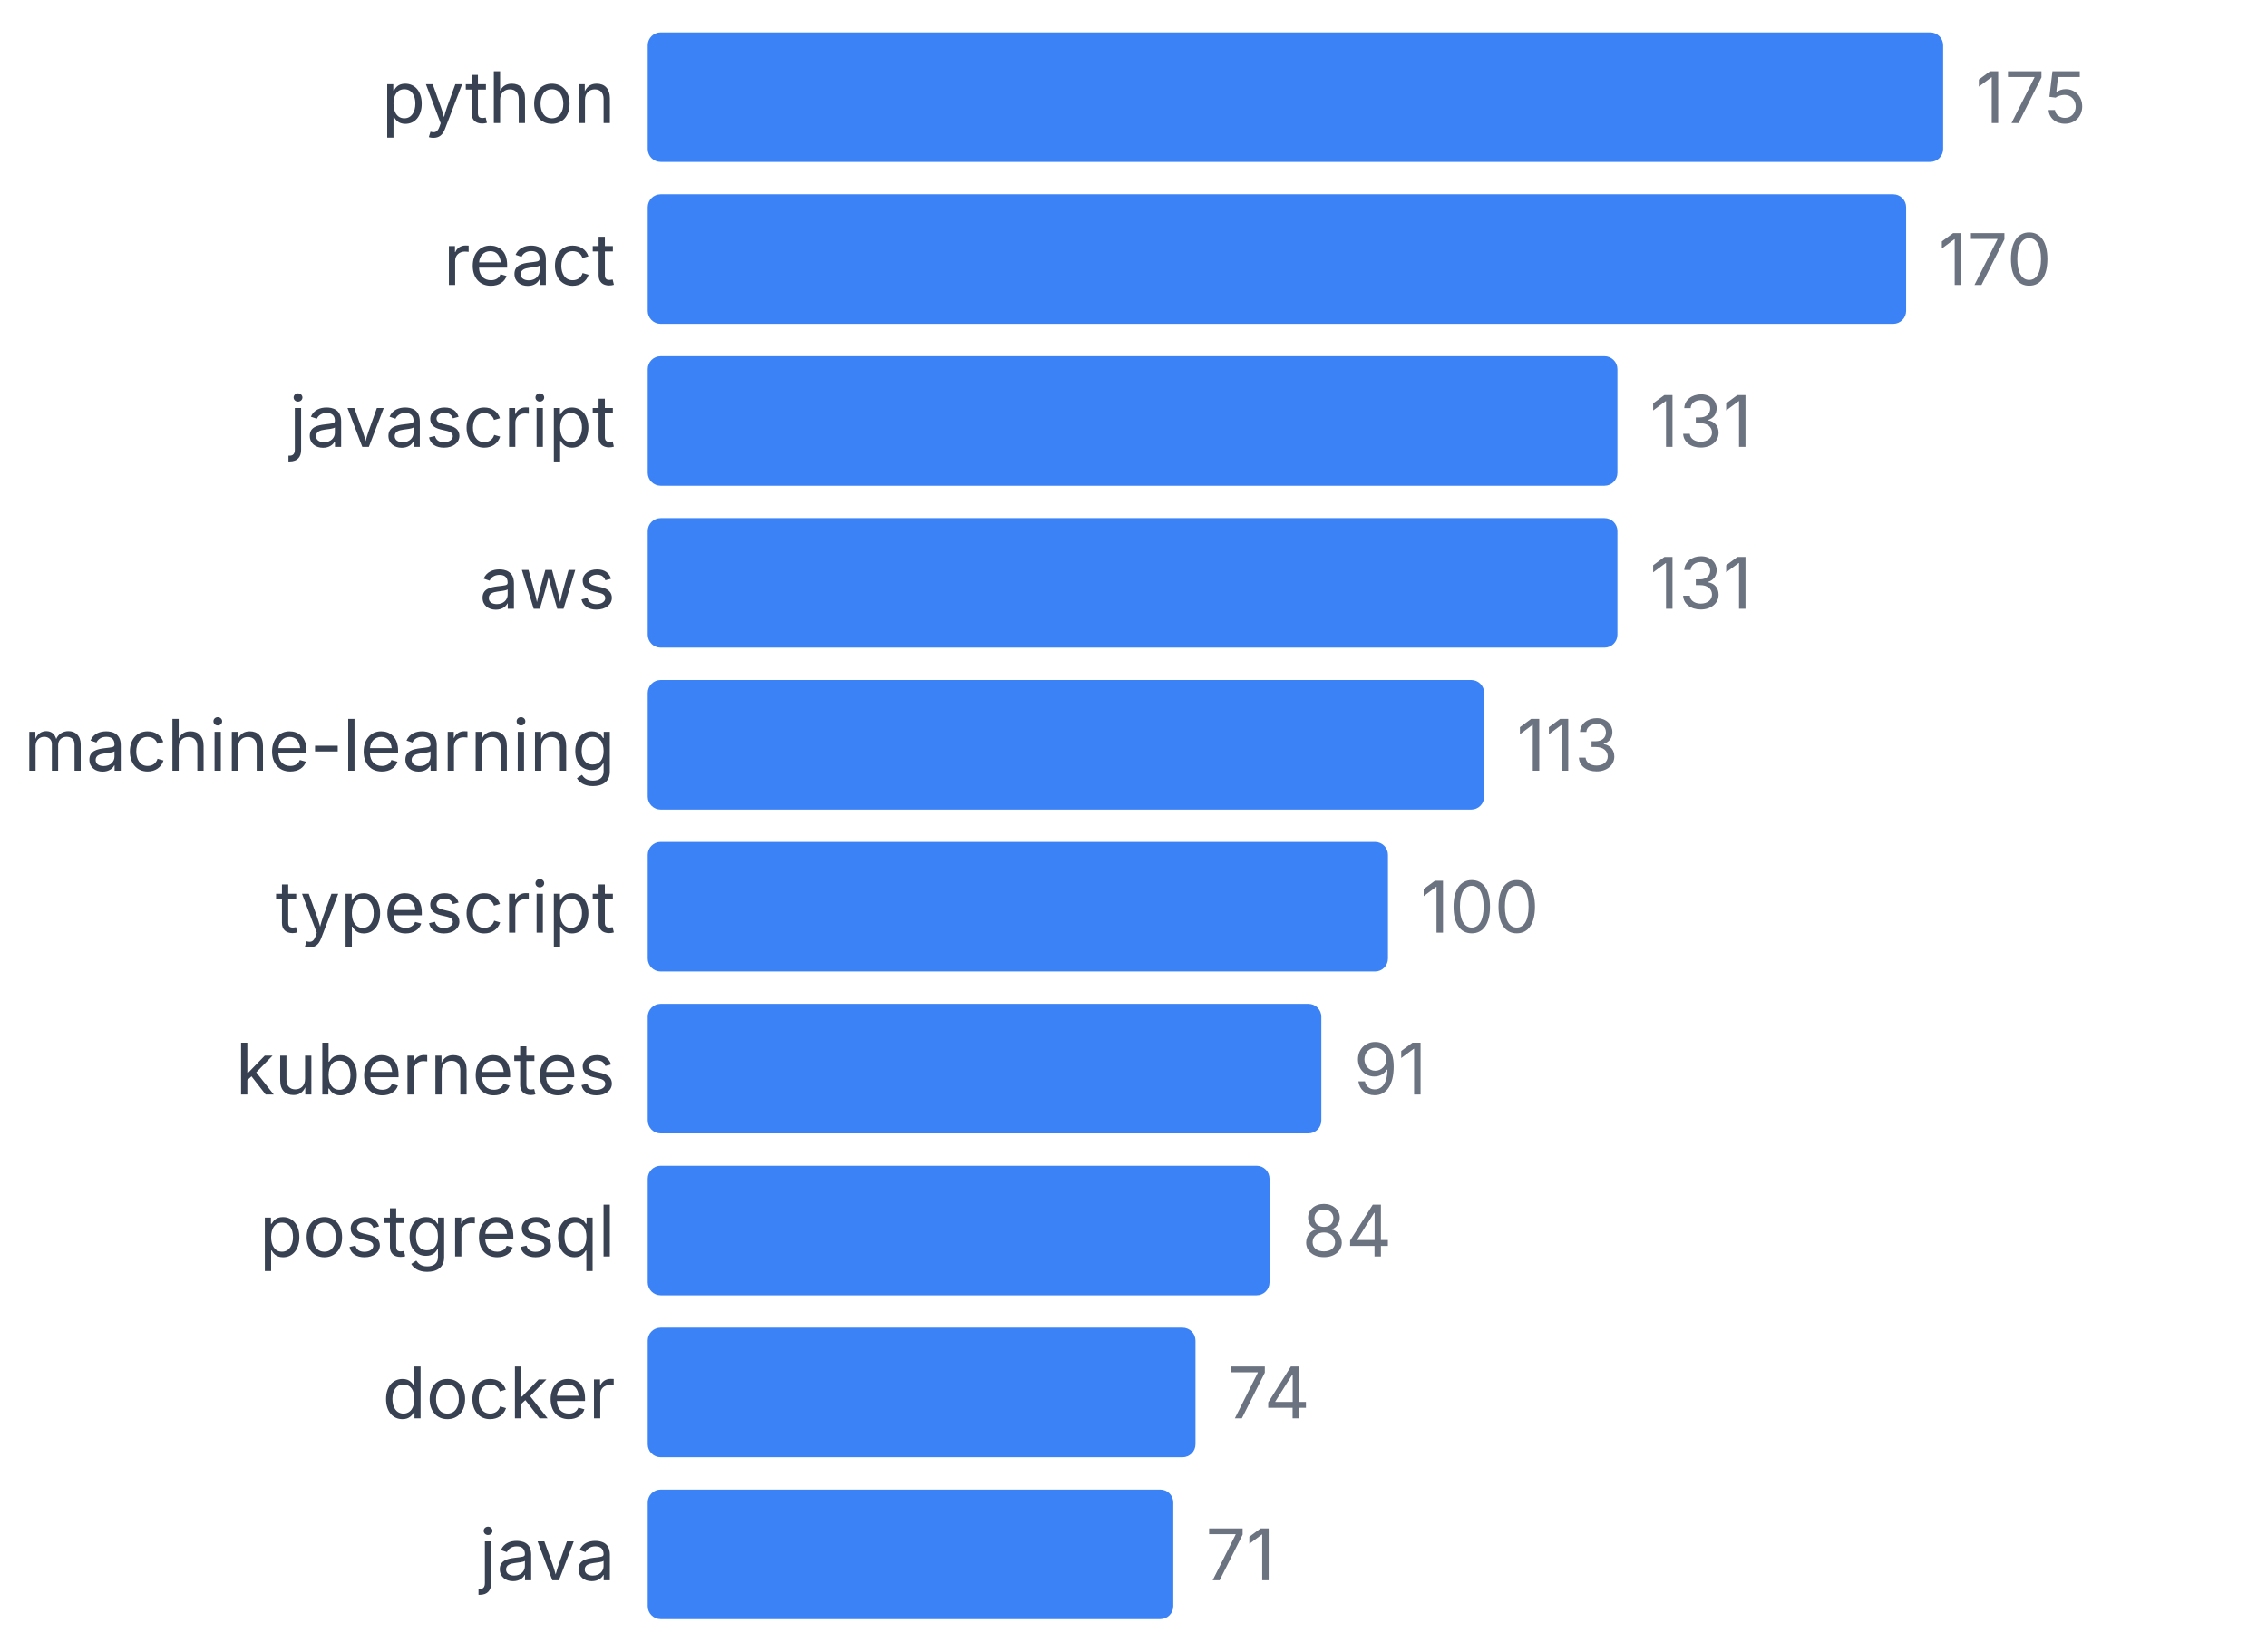
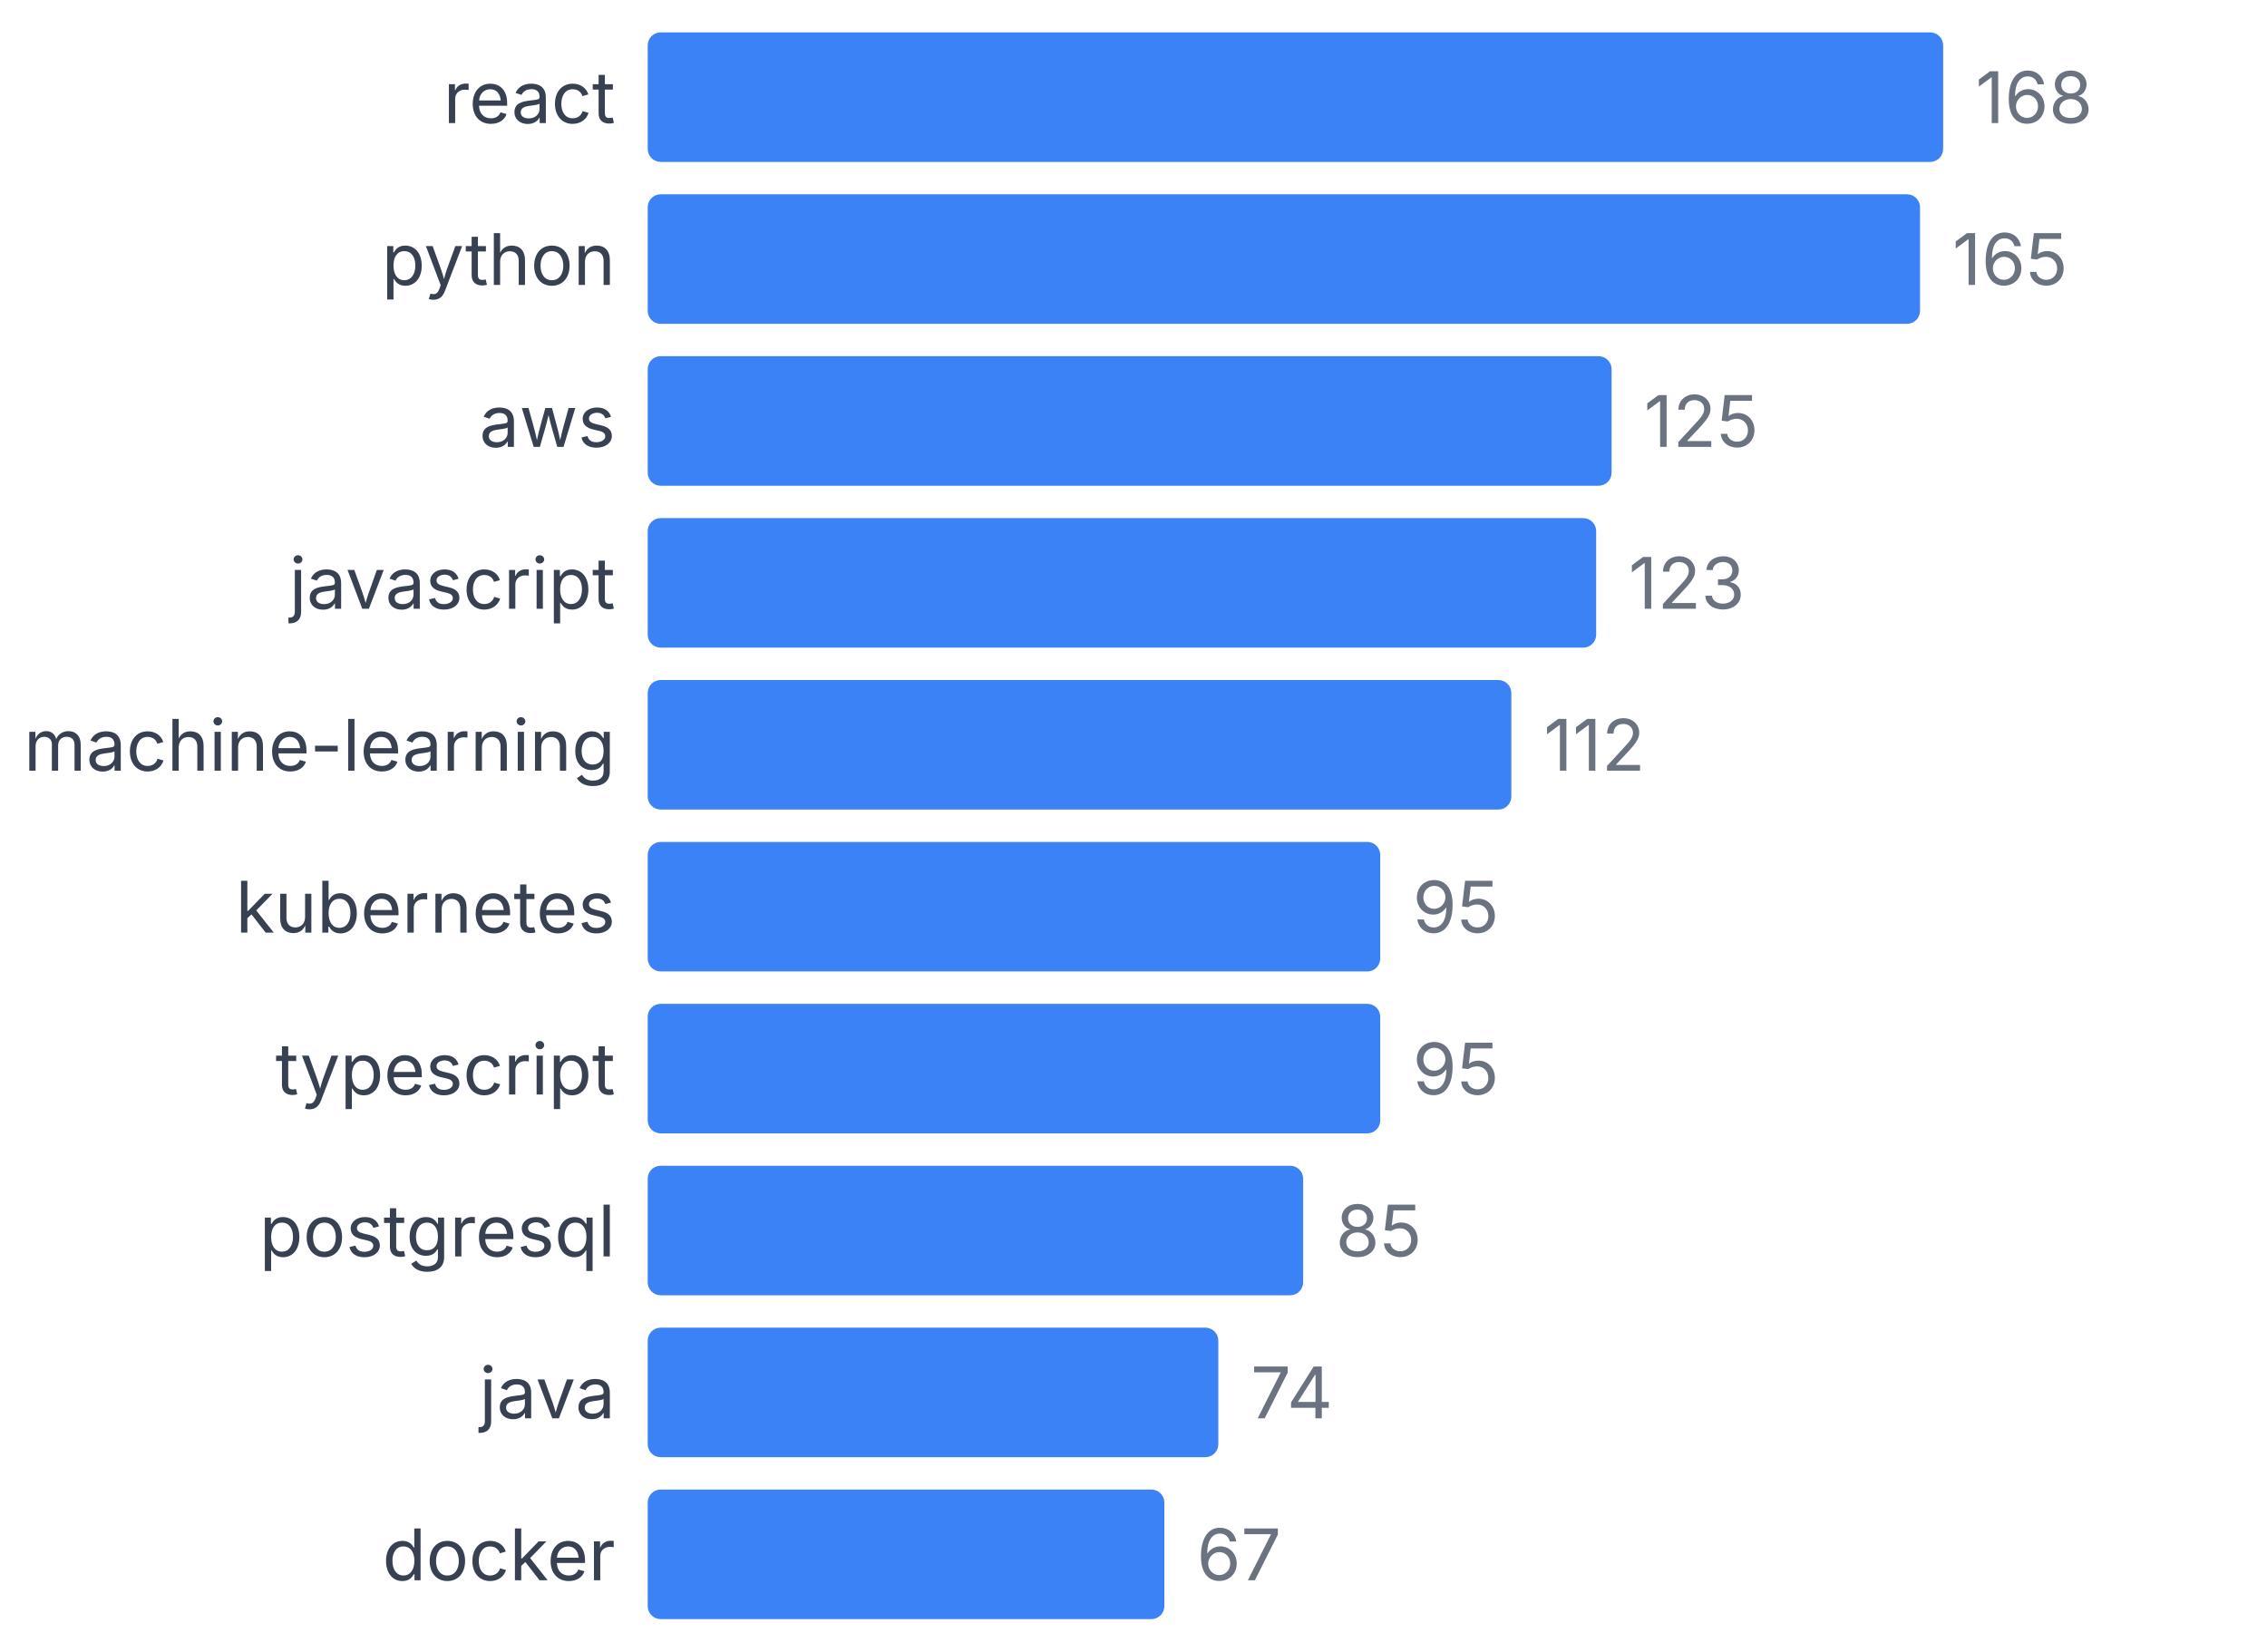
<svg xmlns="http://www.w3.org/2000/svg" width="350" height="255" viewBox="0 0 350 255">
  <style>
    text { font-family: system-ui, -apple-system, sans-serif; }
  </style>
-   <text x="95" y="19" text-anchor="end" font-size="11" fill="#374151">python</text>
+   <text x="95" y="19" text-anchor="end" font-size="11" fill="#374151">react</text>
  <rect x="100" y="5" width="200" height="20" fill="#3b82f6" rx="2" />
-   <text x="305" y="19" font-size="11" fill="#6b7280">175</text>
-   <text x="95" y="44" text-anchor="end" font-size="11" fill="#374151">react</text>
-   <rect x="100" y="30" width="194.286" height="20" fill="#3b82f6" rx="2" />
-   <text x="299.286" y="44" font-size="11" fill="#6b7280">170</text>
-   <text x="95" y="69" text-anchor="end" font-size="11" fill="#374151">javascript</text>
-   <rect x="100" y="55" width="149.714" height="20" fill="#3b82f6" rx="2" />
-   <text x="254.714" y="69" font-size="11" fill="#6b7280">131</text>
-   <text x="95" y="94" text-anchor="end" font-size="11" fill="#374151">aws</text>
-   <rect x="100" y="80" width="149.714" height="20" fill="#3b82f6" rx="2" />
-   <text x="254.714" y="94" font-size="11" fill="#6b7280">131</text>
+   <text x="305" y="19" font-size="11" fill="#6b7280">168</text>
+   <text x="95" y="44" text-anchor="end" font-size="11" fill="#374151">python</text>
+   <rect x="100" y="30" width="196.429" height="20" fill="#3b82f6" rx="2" />
+   <text x="301.429" y="44" font-size="11" fill="#6b7280">165</text>
+   <text x="95" y="69" text-anchor="end" font-size="11" fill="#374151">aws</text>
+   <rect x="100" y="55" width="148.81" height="20" fill="#3b82f6" rx="2" />
+   <text x="253.81" y="69" font-size="11" fill="#6b7280">125</text>
+   <text x="95" y="94" text-anchor="end" font-size="11" fill="#374151">javascript</text>
+   <rect x="100" y="80" width="146.429" height="20" fill="#3b82f6" rx="2" />
+   <text x="251.429" y="94" font-size="11" fill="#6b7280">123</text>
  <text x="95" y="119" text-anchor="end" font-size="11" fill="#374151">machine-learning</text>
-   <rect x="100" y="105" width="129.143" height="20" fill="#3b82f6" rx="2" />
-   <text x="234.143" y="119" font-size="11" fill="#6b7280">113</text>
-   <text x="95" y="144" text-anchor="end" font-size="11" fill="#374151">typescript</text>
-   <rect x="100" y="130" width="114.286" height="20" fill="#3b82f6" rx="2" />
-   <text x="219.286" y="144" font-size="11" fill="#6b7280">100</text>
-   <text x="95" y="169" text-anchor="end" font-size="11" fill="#374151">kubernetes</text>
-   <rect x="100" y="155" width="104" height="20" fill="#3b82f6" rx="2" />
-   <text x="209" y="169" font-size="11" fill="#6b7280">91</text>
+   <rect x="100" y="105" width="133.333" height="20" fill="#3b82f6" rx="2" />
+   <text x="238.333" y="119" font-size="11" fill="#6b7280">112</text>
+   <text x="95" y="144" text-anchor="end" font-size="11" fill="#374151">kubernetes</text>
+   <rect x="100" y="130" width="113.095" height="20" fill="#3b82f6" rx="2" />
+   <text x="218.095" y="144" font-size="11" fill="#6b7280">95</text>
+   <text x="95" y="169" text-anchor="end" font-size="11" fill="#374151">typescript</text>
+   <rect x="100" y="155" width="113.095" height="20" fill="#3b82f6" rx="2" />
+   <text x="218.095" y="169" font-size="11" fill="#6b7280">95</text>
  <text x="95" y="194" text-anchor="end" font-size="11" fill="#374151">postgresql</text>
-   <rect x="100" y="180" width="96" height="20" fill="#3b82f6" rx="2" />
-   <text x="201" y="194" font-size="11" fill="#6b7280">84</text>
-   <text x="95" y="219" text-anchor="end" font-size="11" fill="#374151">docker</text>
-   <rect x="100" y="205" width="84.571" height="20" fill="#3b82f6" rx="2" />
-   <text x="189.571" y="219" font-size="11" fill="#6b7280">74</text>
-   <text x="95" y="244" text-anchor="end" font-size="11" fill="#374151">java</text>
-   <rect x="100" y="230" width="81.143" height="20" fill="#3b82f6" rx="2" />
-   <text x="186.143" y="244" font-size="11" fill="#6b7280">71</text>
+   <rect x="100" y="180" width="101.19" height="20" fill="#3b82f6" rx="2" />
+   <text x="206.19" y="194" font-size="11" fill="#6b7280">85</text>
+   <text x="95" y="219" text-anchor="end" font-size="11" fill="#374151">java</text>
+   <rect x="100" y="205" width="88.095" height="20" fill="#3b82f6" rx="2" />
+   <text x="193.095" y="219" font-size="11" fill="#6b7280">74</text>
+   <text x="95" y="244" text-anchor="end" font-size="11" fill="#374151">docker</text>
+   <rect x="100" y="230" width="79.762" height="20" fill="#3b82f6" rx="2" />
+   <text x="184.762" y="244" font-size="11" fill="#6b7280">67</text>
</svg>
